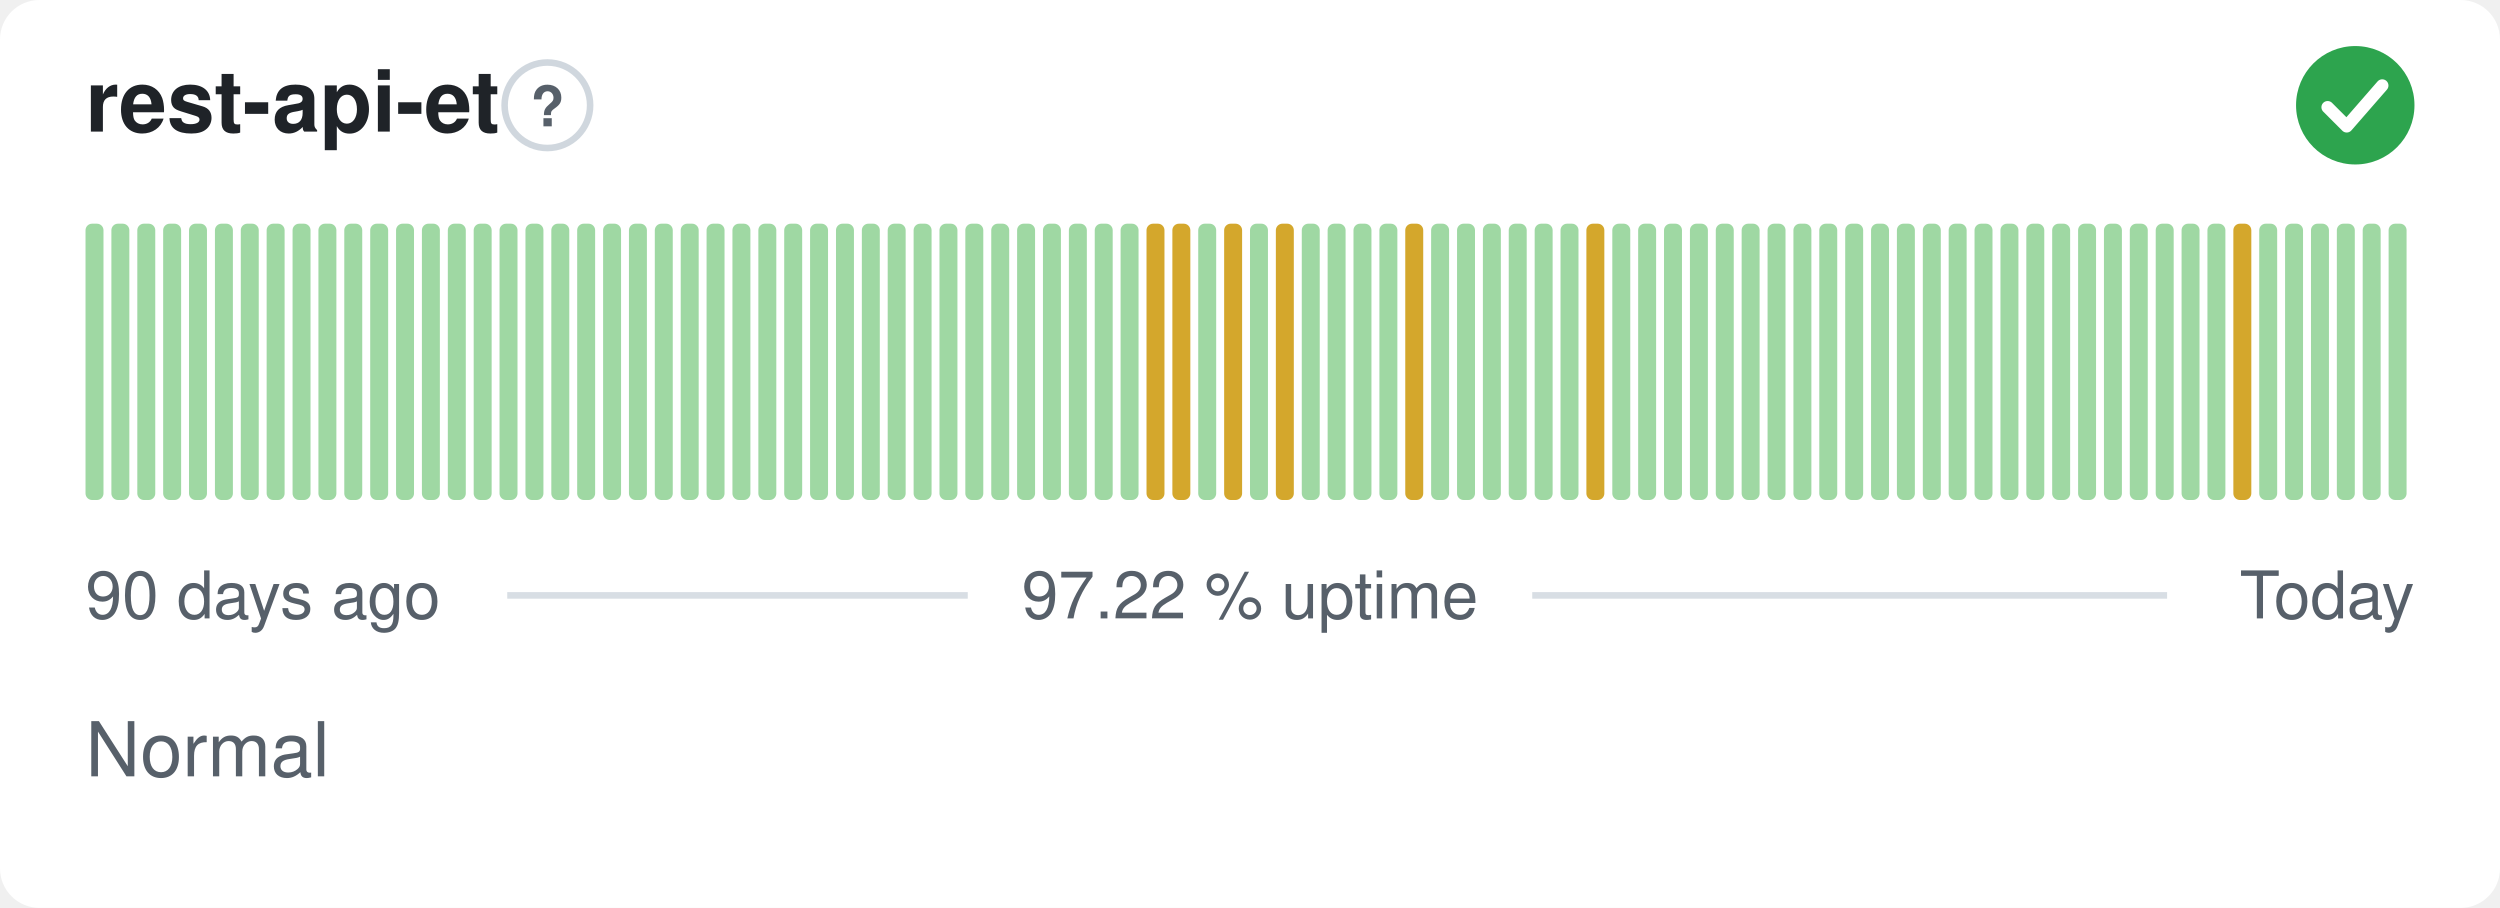
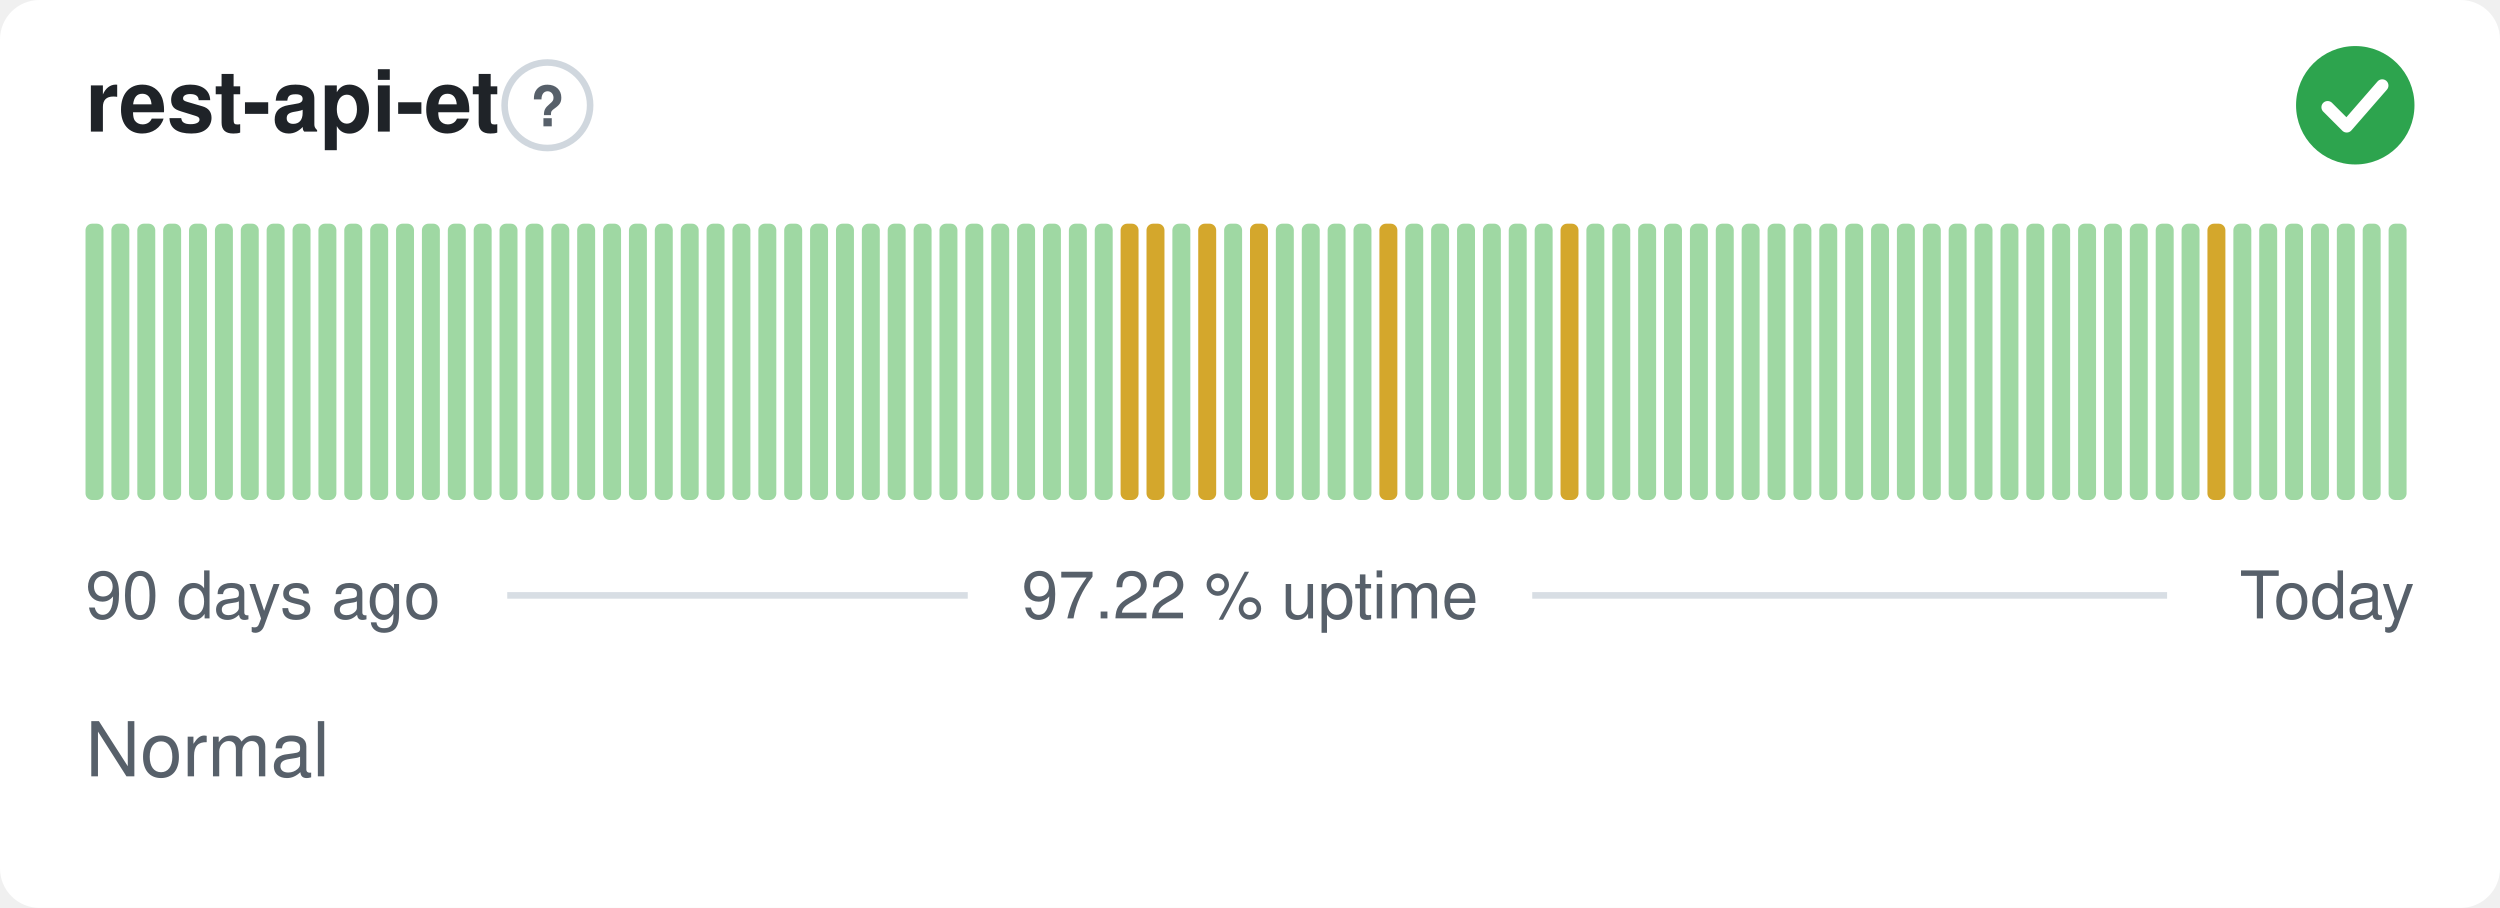
<svg xmlns="http://www.w3.org/2000/svg" width="380" height="138" viewBox="0 0 380 138" role="img" aria-label="rest-api-et: Normal, 97.22 % uptime over the last 90 days" font-family="-apple-system,BlinkMacSystemFont,'Segoe UI',Helvetica,Arial,sans-serif">
  <style>
    @media (prefers-color-scheme: dark) {
      .bg { fill: #0d1117 }
      .title { fill: #e6edf3 }
      .muted { fill: #8b949e }
      .hint { stroke: #30363d }
      .rule { stroke: #30363d }
      .nodata { fill: #21262d }
    }
  </style>
  <rect class="bg" width="380" height="138" rx="6" fill="#ffffff" />
  <text class="title" x="13" y="20" font-size="13" font-weight="600" fill="#1f2328">rest-api-et</text>
  <circle class="hint" cx="83.2" cy="16" r="6.5" fill="none" stroke="#d0d7de" stroke-width="1" />
  <text class="muted" x="83.2" y="19.2" text-anchor="middle" font-size="8.5" font-weight="700" fill="#57606a">?</text>
  <circle cx="358" cy="16" r="9" fill="#2da44e" />
  <path d="M353.80 16.30l2.90 2.90 5.40 -6.20" fill="none" stroke="#fff" stroke-width="1.89" stroke-linecap="round" stroke-linejoin="round" />
  <rect x="13.00" y="34.00" width="2.73" height="42.00" rx="1" fill="#9fd8a3" />
  <rect x="16.93" y="34.00" width="2.73" height="42.00" rx="1" fill="#9fd8a3" />
  <rect x="20.87" y="34.00" width="2.73" height="42.00" rx="1" fill="#9fd8a3" />
  <rect x="24.80" y="34.00" width="2.73" height="42.00" rx="1" fill="#9fd8a3" />
  <rect x="28.73" y="34.00" width="2.73" height="42.00" rx="1" fill="#9fd8a3" />
  <rect x="32.67" y="34.00" width="2.73" height="42.00" rx="1" fill="#9fd8a3" />
  <rect x="36.60" y="34.00" width="2.73" height="42.00" rx="1" fill="#9fd8a3" />
  <rect x="40.53" y="34.00" width="2.73" height="42.00" rx="1" fill="#9fd8a3" />
  <rect x="44.47" y="34.00" width="2.73" height="42.00" rx="1" fill="#9fd8a3" />
  <rect x="48.40" y="34.00" width="2.73" height="42.00" rx="1" fill="#9fd8a3" />
  <rect x="52.33" y="34.00" width="2.73" height="42.00" rx="1" fill="#9fd8a3" />
  <rect x="56.27" y="34.00" width="2.73" height="42.00" rx="1" fill="#9fd8a3" />
  <rect x="60.20" y="34.00" width="2.73" height="42.00" rx="1" fill="#9fd8a3" />
  <rect x="64.13" y="34.00" width="2.73" height="42.00" rx="1" fill="#9fd8a3" />
  <rect x="68.07" y="34.00" width="2.73" height="42.00" rx="1" fill="#9fd8a3" />
  <rect x="72.00" y="34.00" width="2.73" height="42.00" rx="1" fill="#9fd8a3" />
  <rect x="75.93" y="34.00" width="2.73" height="42.00" rx="1" fill="#9fd8a3" />
  <rect x="79.87" y="34.00" width="2.73" height="42.00" rx="1" fill="#9fd8a3" />
  <rect x="83.80" y="34.00" width="2.73" height="42.00" rx="1" fill="#9fd8a3" />
  <rect x="87.73" y="34.00" width="2.73" height="42.00" rx="1" fill="#9fd8a3" />
  <rect x="91.67" y="34.00" width="2.73" height="42.00" rx="1" fill="#9fd8a3" />
  <rect x="95.60" y="34.00" width="2.73" height="42.00" rx="1" fill="#9fd8a3" />
  <rect x="99.53" y="34.00" width="2.73" height="42.00" rx="1" fill="#9fd8a3" />
  <rect x="103.47" y="34.00" width="2.73" height="42.00" rx="1" fill="#9fd8a3" />
  <rect x="107.40" y="34.00" width="2.73" height="42.00" rx="1" fill="#9fd8a3" />
  <rect x="111.33" y="34.00" width="2.73" height="42.00" rx="1" fill="#9fd8a3" />
  <rect x="115.27" y="34.00" width="2.73" height="42.00" rx="1" fill="#9fd8a3" />
  <rect x="119.20" y="34.00" width="2.73" height="42.00" rx="1" fill="#9fd8a3" />
  <rect x="123.13" y="34.00" width="2.73" height="42.00" rx="1" fill="#9fd8a3" />
  <rect x="127.07" y="34.00" width="2.73" height="42.00" rx="1" fill="#9fd8a3" />
  <rect x="131.00" y="34.00" width="2.73" height="42.00" rx="1" fill="#9fd8a3" />
  <rect x="134.93" y="34.00" width="2.73" height="42.00" rx="1" fill="#9fd8a3" />
  <rect x="138.87" y="34.00" width="2.73" height="42.00" rx="1" fill="#9fd8a3" />
  <rect x="142.80" y="34.00" width="2.73" height="42.00" rx="1" fill="#9fd8a3" />
  <rect x="146.73" y="34.00" width="2.73" height="42.00" rx="1" fill="#9fd8a3" />
  <rect x="150.67" y="34.00" width="2.73" height="42.00" rx="1" fill="#9fd8a3" />
  <rect x="154.60" y="34.00" width="2.73" height="42.00" rx="1" fill="#9fd8a3" />
  <rect x="158.53" y="34.00" width="2.73" height="42.00" rx="1" fill="#9fd8a3" />
  <rect x="162.47" y="34.00" width="2.73" height="42.00" rx="1" fill="#9fd8a3" />
  <rect x="166.40" y="34.00" width="2.73" height="42.00" rx="1" fill="#9fd8a3" />
-   <rect x="170.33" y="34.00" width="2.73" height="42.00" rx="1" fill="#9fd8a3" />
+   <rect x="170.33" y="34.00" width="2.73" height="42.00" rx="1" fill="#d4a72c" />
  <rect x="174.27" y="34.00" width="2.73" height="42.00" rx="1" fill="#d4a72c" />
-   <rect x="178.20" y="34.00" width="2.73" height="42.00" rx="1" fill="#d4a72c" />
-   <rect x="182.13" y="34.00" width="2.73" height="42.00" rx="1" fill="#9fd8a3" />
-   <rect x="186.07" y="34.00" width="2.73" height="42.00" rx="1" fill="#d4a72c" />
-   <rect x="190.00" y="34.00" width="2.73" height="42.00" rx="1" fill="#9fd8a3" />
-   <rect x="193.93" y="34.00" width="2.73" height="42.00" rx="1" fill="#d4a72c" />
+   <rect x="178.20" y="34.00" width="2.73" height="42.00" rx="1" fill="#9fd8a3" />
+   <rect x="182.13" y="34.00" width="2.73" height="42.00" rx="1" fill="#d4a72c" />
+   <rect x="186.07" y="34.00" width="2.73" height="42.00" rx="1" fill="#9fd8a3" />
+   <rect x="190.00" y="34.00" width="2.73" height="42.00" rx="1" fill="#d4a72c" />
+   <rect x="193.93" y="34.00" width="2.73" height="42.00" rx="1" fill="#9fd8a3" />
  <rect x="197.87" y="34.00" width="2.73" height="42.00" rx="1" fill="#9fd8a3" />
  <rect x="201.80" y="34.00" width="2.73" height="42.00" rx="1" fill="#9fd8a3" />
  <rect x="205.73" y="34.00" width="2.73" height="42.00" rx="1" fill="#9fd8a3" />
-   <rect x="209.67" y="34.00" width="2.73" height="42.00" rx="1" fill="#9fd8a3" />
-   <rect x="213.60" y="34.00" width="2.73" height="42.00" rx="1" fill="#d4a72c" />
+   <rect x="209.67" y="34.00" width="2.73" height="42.00" rx="1" fill="#d4a72c" />
+   <rect x="213.60" y="34.00" width="2.73" height="42.00" rx="1" fill="#9fd8a3" />
  <rect x="217.53" y="34.00" width="2.73" height="42.00" rx="1" fill="#9fd8a3" />
  <rect x="221.47" y="34.00" width="2.73" height="42.00" rx="1" fill="#9fd8a3" />
  <rect x="225.40" y="34.00" width="2.73" height="42.00" rx="1" fill="#9fd8a3" />
  <rect x="229.33" y="34.00" width="2.73" height="42.00" rx="1" fill="#9fd8a3" />
  <rect x="233.27" y="34.00" width="2.73" height="42.00" rx="1" fill="#9fd8a3" />
-   <rect x="237.20" y="34.00" width="2.73" height="42.00" rx="1" fill="#9fd8a3" />
-   <rect x="241.13" y="34.00" width="2.73" height="42.00" rx="1" fill="#d4a72c" />
+   <rect x="237.20" y="34.00" width="2.73" height="42.00" rx="1" fill="#d4a72c" />
+   <rect x="241.13" y="34.00" width="2.73" height="42.00" rx="1" fill="#9fd8a3" />
  <rect x="245.07" y="34.00" width="2.73" height="42.00" rx="1" fill="#9fd8a3" />
  <rect x="249.00" y="34.00" width="2.73" height="42.00" rx="1" fill="#9fd8a3" />
  <rect x="252.93" y="34.00" width="2.73" height="42.00" rx="1" fill="#9fd8a3" />
  <rect x="256.87" y="34.00" width="2.73" height="42.00" rx="1" fill="#9fd8a3" />
  <rect x="260.80" y="34.00" width="2.73" height="42.00" rx="1" fill="#9fd8a3" />
  <rect x="264.73" y="34.00" width="2.73" height="42.00" rx="1" fill="#9fd8a3" />
  <rect x="268.67" y="34.00" width="2.73" height="42.00" rx="1" fill="#9fd8a3" />
  <rect x="272.60" y="34.00" width="2.73" height="42.00" rx="1" fill="#9fd8a3" />
  <rect x="276.53" y="34.00" width="2.73" height="42.00" rx="1" fill="#9fd8a3" />
  <rect x="280.47" y="34.00" width="2.73" height="42.00" rx="1" fill="#9fd8a3" />
  <rect x="284.40" y="34.00" width="2.73" height="42.00" rx="1" fill="#9fd8a3" />
  <rect x="288.33" y="34.00" width="2.73" height="42.00" rx="1" fill="#9fd8a3" />
  <rect x="292.27" y="34.00" width="2.73" height="42.00" rx="1" fill="#9fd8a3" />
  <rect x="296.20" y="34.00" width="2.73" height="42.00" rx="1" fill="#9fd8a3" />
  <rect x="300.13" y="34.00" width="2.73" height="42.00" rx="1" fill="#9fd8a3" />
  <rect x="304.07" y="34.00" width="2.73" height="42.00" rx="1" fill="#9fd8a3" />
  <rect x="308.00" y="34.00" width="2.73" height="42.00" rx="1" fill="#9fd8a3" />
  <rect x="311.93" y="34.00" width="2.73" height="42.00" rx="1" fill="#9fd8a3" />
  <rect x="315.87" y="34.00" width="2.73" height="42.00" rx="1" fill="#9fd8a3" />
  <rect x="319.80" y="34.00" width="2.73" height="42.00" rx="1" fill="#9fd8a3" />
  <rect x="323.73" y="34.00" width="2.73" height="42.00" rx="1" fill="#9fd8a3" />
  <rect x="327.67" y="34.00" width="2.73" height="42.00" rx="1" fill="#9fd8a3" />
  <rect x="331.60" y="34.00" width="2.73" height="42.00" rx="1" fill="#9fd8a3" />
-   <rect x="335.53" y="34.00" width="2.73" height="42.00" rx="1" fill="#9fd8a3" />
-   <rect x="339.47" y="34.00" width="2.73" height="42.00" rx="1" fill="#d4a72c" />
+   <rect x="335.53" y="34.00" width="2.73" height="42.00" rx="1" fill="#d4a72c" />
+   <rect x="339.47" y="34.00" width="2.73" height="42.00" rx="1" fill="#9fd8a3" />
  <rect x="343.40" y="34.00" width="2.73" height="42.00" rx="1" fill="#9fd8a3" />
  <rect x="347.33" y="34.00" width="2.73" height="42.00" rx="1" fill="#9fd8a3" />
  <rect x="351.27" y="34.00" width="2.73" height="42.00" rx="1" fill="#9fd8a3" />
  <rect x="355.20" y="34.00" width="2.73" height="42.00" rx="1" fill="#9fd8a3" />
  <rect x="359.13" y="34.00" width="2.73" height="42.00" rx="1" fill="#9fd8a3" />
  <rect x="363.07" y="34.00" width="2.73" height="42.00" rx="1" fill="#9fd8a3" />
  <text class="muted" x="13" y="94" font-size="10" fill="#57606a">90 days ago</text>
  <text class="muted" x="190" y="94" text-anchor="middle" font-size="10" fill="#57606a">97.22 % uptime</text>
  <text class="muted" x="367" y="94" text-anchor="end" font-size="10" fill="#57606a">Today</text>
  <line class="rule" x1="77.1" y1="90.5" x2="147.1" y2="90.5" stroke="#d8dee4" stroke-width="1" />
  <line class="rule" x1="232.9" y1="90.5" x2="329.4" y2="90.5" stroke="#d8dee4" stroke-width="1" />
  <text class="muted" x="13" y="118" font-size="11.5" fill="#57606a">Normal</text>
</svg>
